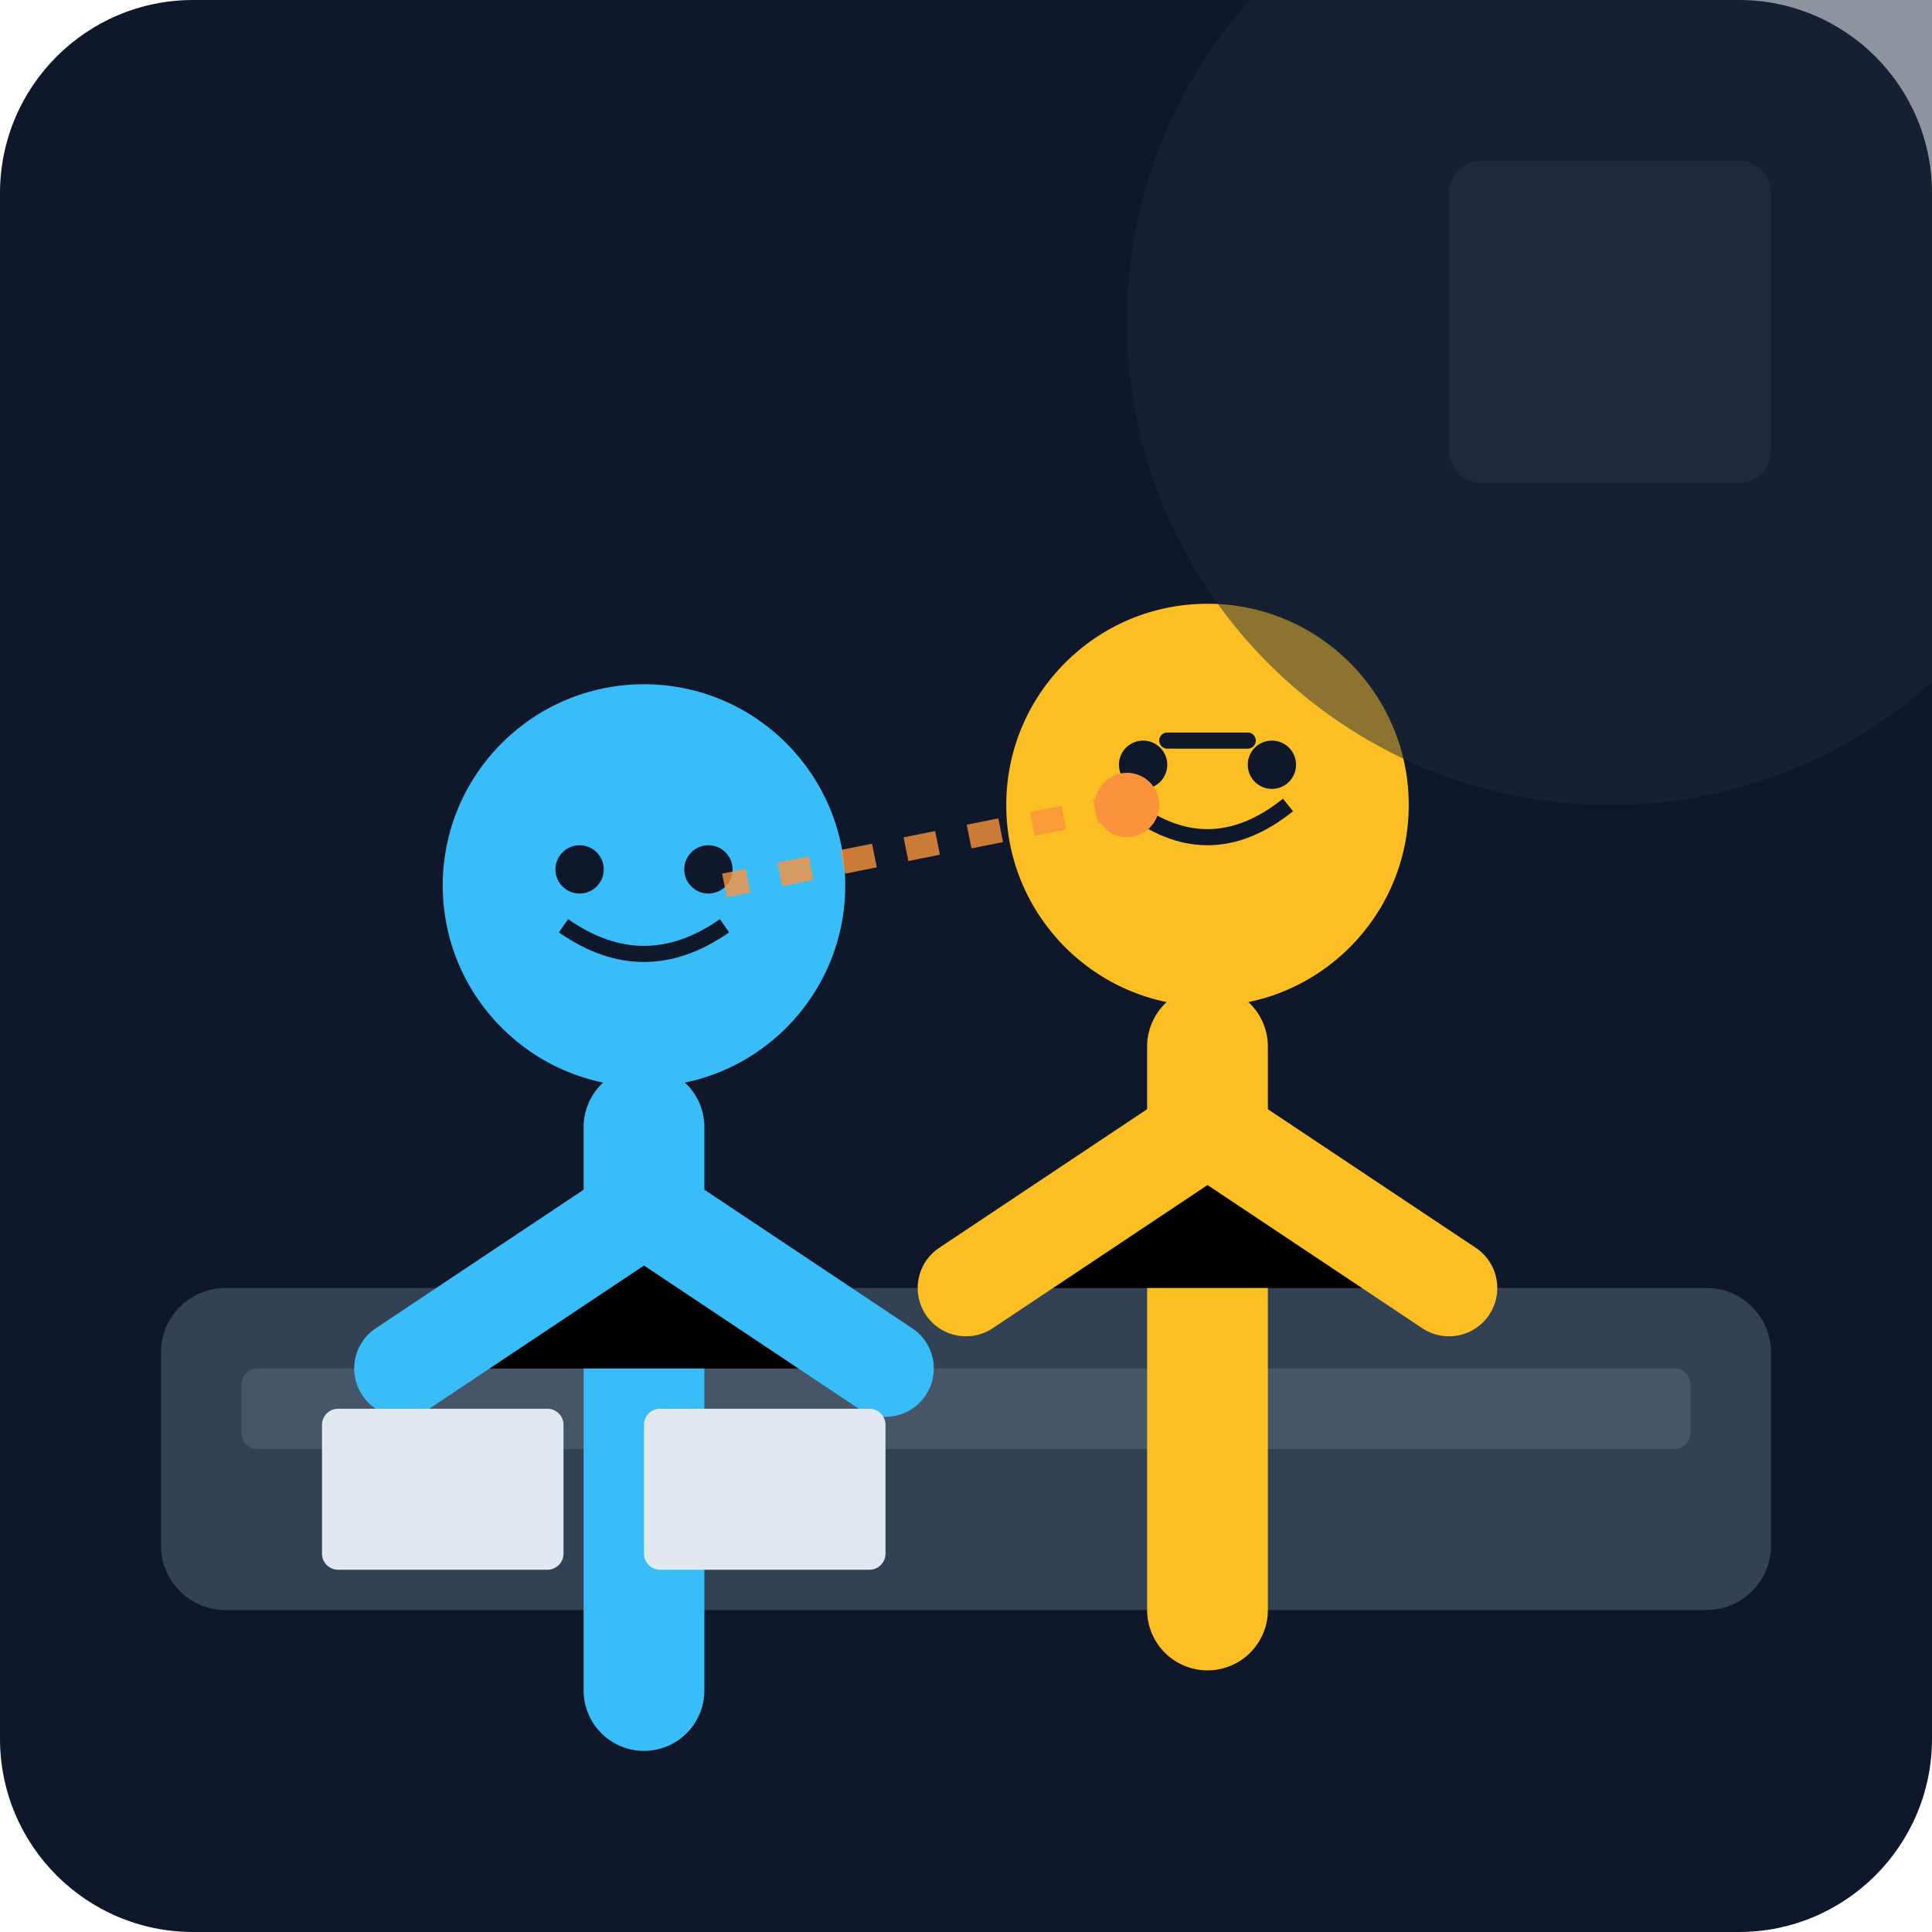
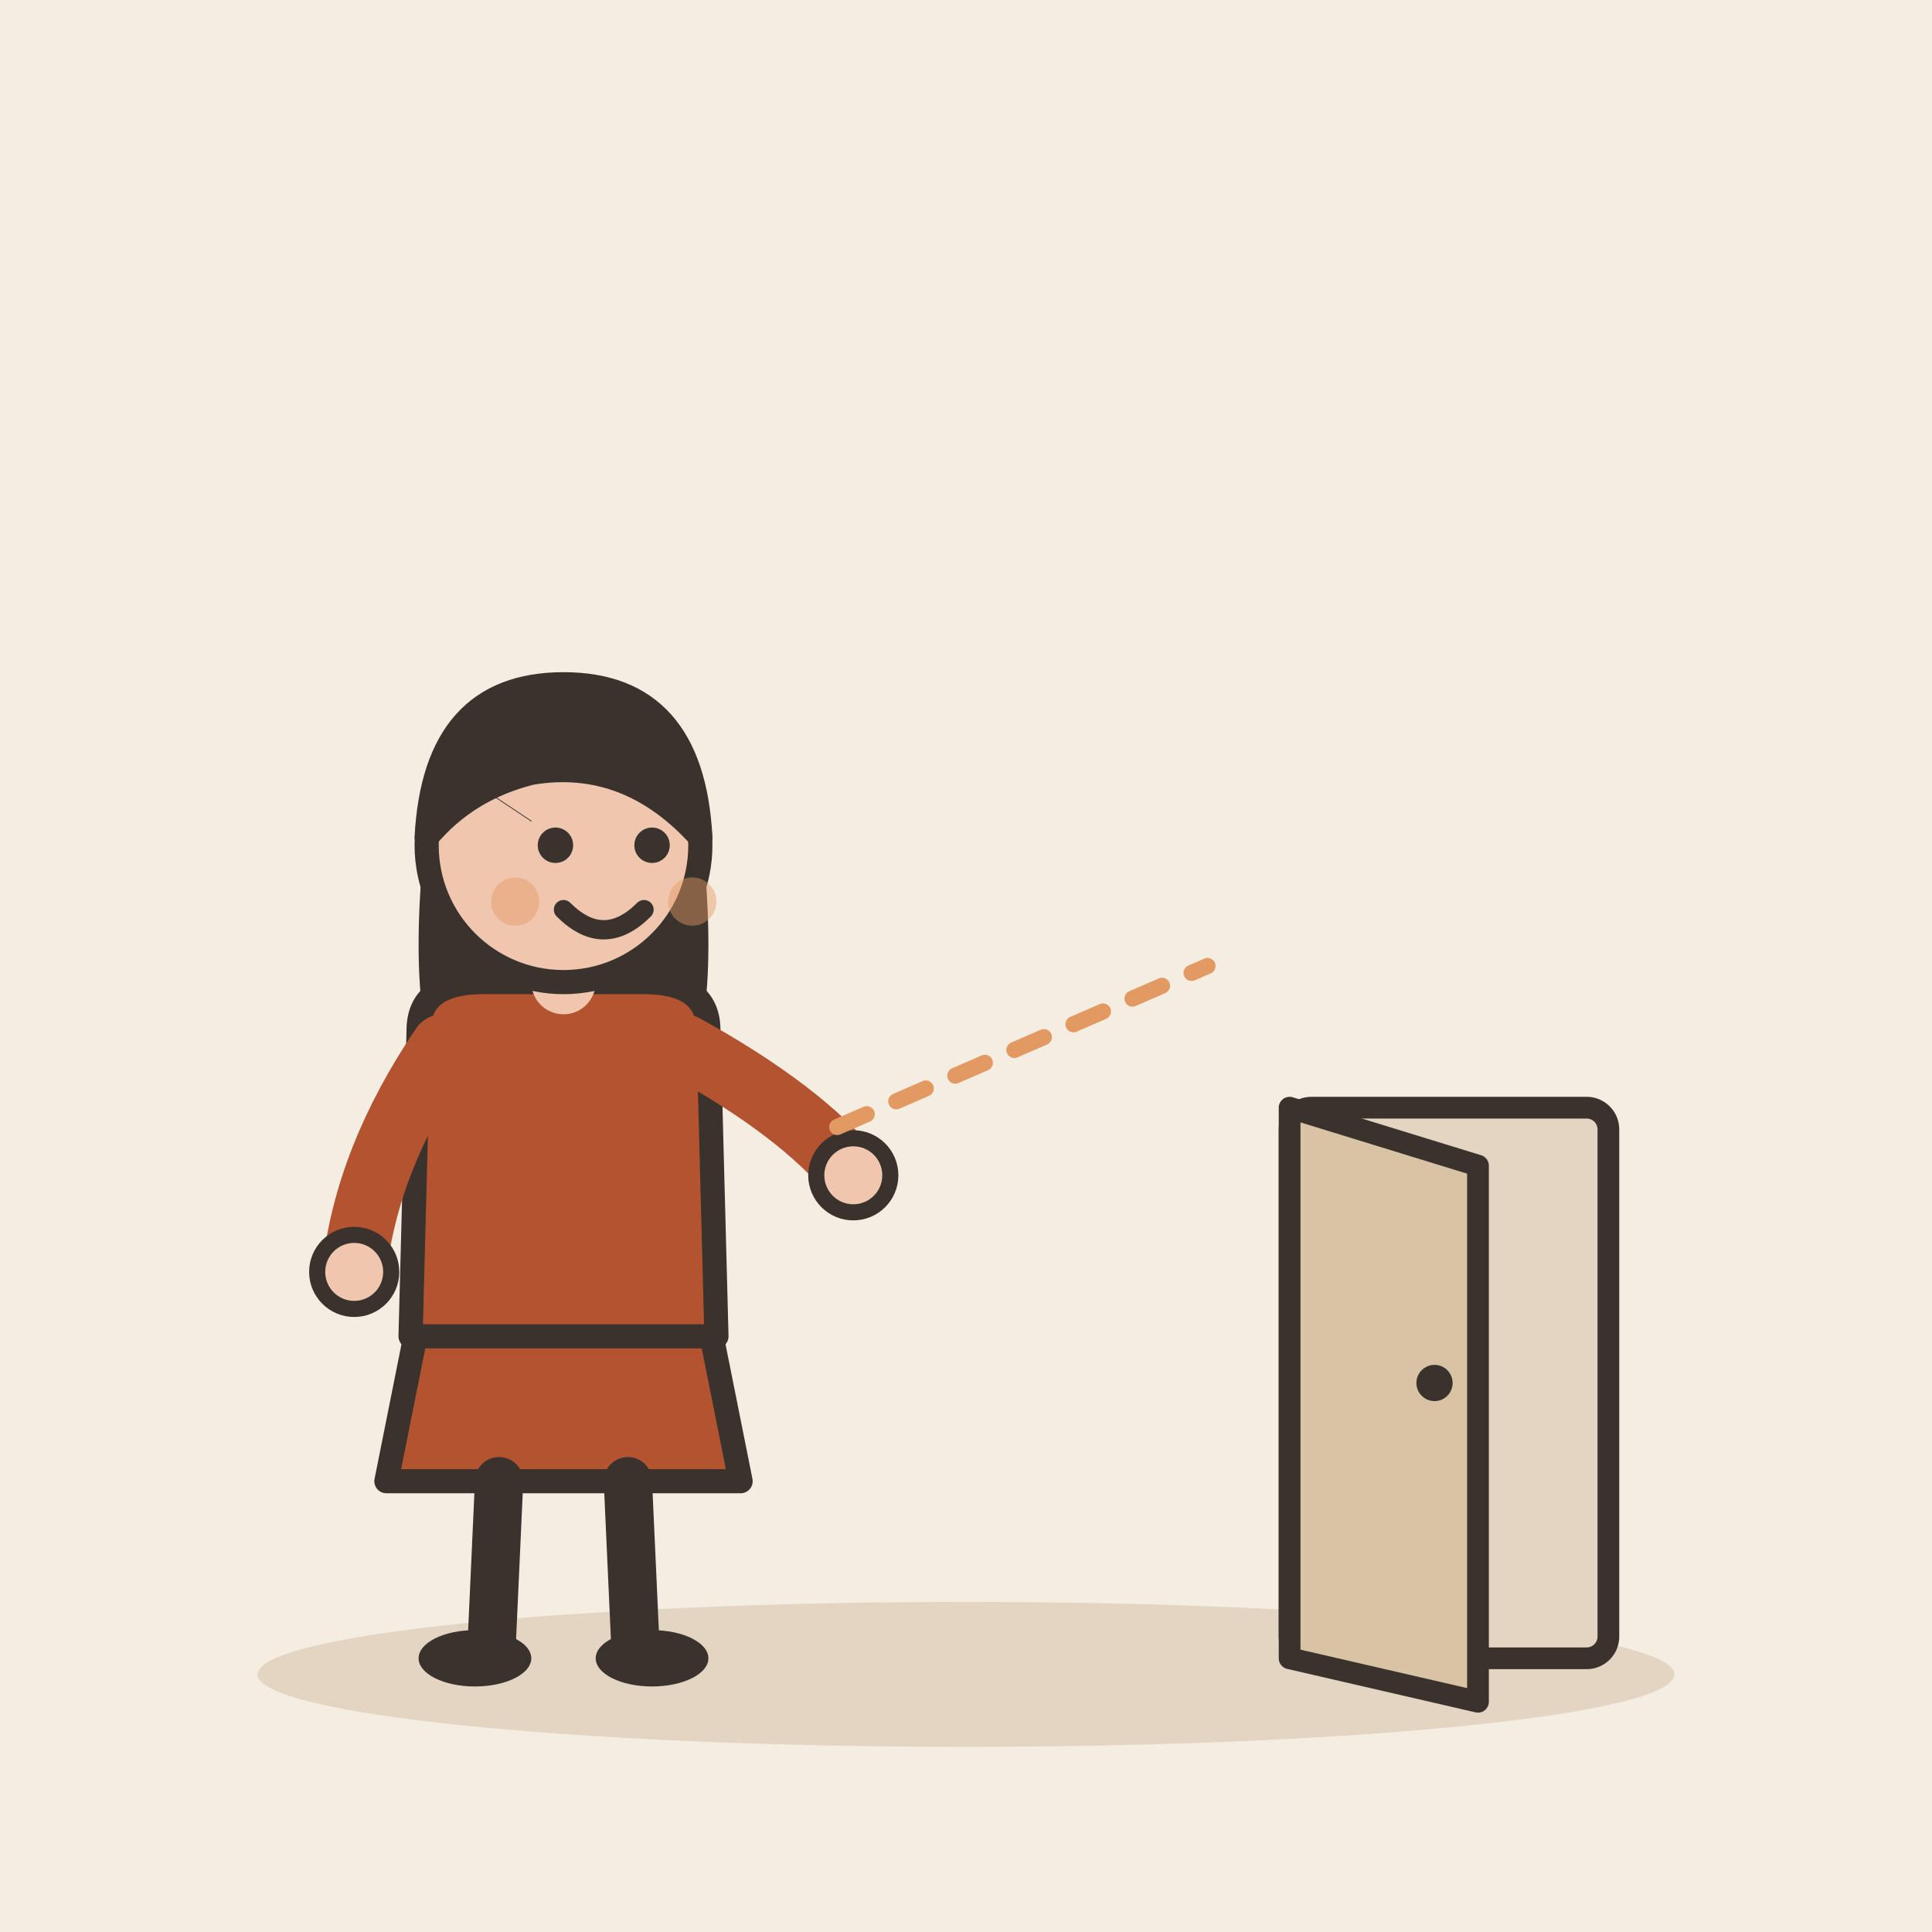
- <svg xmlns="http://www.w3.org/2000/svg" viewBox="0 0 240 240">
-   <defs>
-     <linearGradient id="bgGrad" x1="0" y1="0" x2="0" y2="240">
-       <stop offset="0%" stop-color="#0f172a" />
-       <stop offset="100%" stop-color="#1e293b" />
-     </linearGradient>
-   </defs>
-   <rect width="240" height="240" rx="24" fill="url(#bgGrad)" />
-   <rect x="20" y="160" width="200" height="40" rx="8" fill="#334155" />
-   <rect x="30" y="170" width="180" height="10" rx="2" fill="#475569" />
-   <g transform="translate(130, 80)">
-     <circle cx="20" cy="20" r="25" fill="#fbbf24" />
-     <path d="M10 20 Q 20 28 30 20" stroke="#0f172a" stroke-width="2" fill="none" />
-     <circle cx="12" cy="15" r="3" fill="#0f172a" />
-     <circle cx="28" cy="15" r="3" fill="#0f172a" />
-     <path d="M15 12 L 25 12" stroke="#0f172a" stroke-width="2" stroke-linecap="round" />
-     <path d="M20 50 L 20 120" stroke="#fbbf24" stroke-width="15" stroke-linecap="round" />
-     <path d="M-10 80 L 20 60 L 50 80" stroke="#fbbf24" stroke-width="12" stroke-linecap="round" stroke-linejoin="round" />
+ <svg xmlns="http://www.w3.org/2000/svg" viewBox="0 0 240 240" data-style="editorial">
+   <rect width="240" height="240" fill="#F4EDE2" />
+   <ellipse cx="120" cy="208" rx="88" ry="9" fill="#E3D5C1" />
+   <g transform="translate(70 206)">
+     <path d="M-18 -42L-22 -22L22 -22L18 -42Z" fill="#B4532F" stroke="#3A332D" stroke-width="3" stroke-linecap="round" stroke-linejoin="round" />
+     <path d="M-8 -22L-9 0" stroke="#3A332D" stroke-width="6" stroke-linecap="round" fill="none" />
+     <path d="M8 -22L9 0" stroke="#3A332D" stroke-width="6" stroke-linecap="round" fill="none" />
+     <ellipse cx="-11" cy="0" rx="7" ry="3.5" fill="#3A332D" />
+     <ellipse cx="11" cy="0" rx="7" ry="3.5" fill="#3A332D" />
+     <path d="M-17 -104Q-20 -78 -14 -70L-6 -78L6 -78L14 -70Q20 -78 17 -104Z" fill="#3A332D" />
+     <path d="M-18 -78Q-18 -84 -10 -84L10 -84Q18 -84 18 -78L19 -40L-19 -40Z" fill="#B4532F" stroke="#3A332D" stroke-width="3" stroke-linecap="round" stroke-linejoin="round" />
+     <path d="M-15 -76Q-24.5 -62 -26 -48" fill="none" stroke="#B4532F" stroke-width="8" stroke-linecap="round" stroke-linejoin="round" />
+     <circle cx="-26" cy="-48" r="4.6" fill="#F0C7AE" stroke="#3A332D" stroke-linecap="round" stroke-linejoin="round" stroke-width="2" />
+     <path d="M15 -76Q29.5 -68 36 -60" fill="none" stroke="#B4532F" stroke-width="8" stroke-linecap="round" stroke-linejoin="round" />
+     <circle cx="36" cy="-60" r="4.6" fill="#F0C7AE" stroke="#3A332D" stroke-linecap="round" stroke-linejoin="round" stroke-width="2" />
+     <path d="M0 -84L0 -88" stroke="#F0C7AE" stroke-width="8" stroke-linecap="round" fill="none" />
+     <circle cx="0" cy="-101" r="17" fill="#F0C7AE" stroke="#3A332D" stroke-width="3" stroke-linecap="round" stroke-linejoin="round" />
+     <path d="M-17 -102Q-16 -121 0 -121Q16 -121 17 -102Q8 -112 -4 -110Q-12 -108 -17 -102Z" fill="#3A332D" stroke="#3A332D" stroke-width="3" stroke-linecap="round" stroke-linejoin="round" />
+     <circle cx="-1" cy="-101" r="2.2" fill="#3A332D" />
+     <circle cx="11" cy="-101" r="2.2" fill="#3A332D" />
+     <path d="M0 -93Q5 -88 10 -93" fill="none" stroke="#3A332D" stroke-width="2.4" stroke-linecap="round" stroke-linejoin="round" />
+     <circle cx="-6" cy="-94" r="3" fill="#E39A62" opacity="0.45" />
+     <circle cx="16" cy="-94" r="3" fill="#E39A62" opacity="0.45" />
  </g>
-   <g transform="translate(60, 90)">
-     <circle cx="20" cy="20" r="25" fill="#38bdf8" />
-     <path d="M10 25 Q 20 32 30 25" stroke="#0f172a" stroke-width="2" fill="none" />
-     <circle cx="12" cy="18" r="3" fill="#0f172a" />
-     <circle cx="28" cy="18" r="3" fill="#0f172a" />
-     <path d="M20 50 L 20 120" stroke="#38bdf8" stroke-width="15" stroke-linecap="round" />
-     <path d="M-10 80 L 20 60 L 50 80" stroke="#38bdf8" stroke-width="12" stroke-linecap="round" stroke-linejoin="round" />
+   <path d="M60 98L66 102" fill="none" stroke="#3A332D" stroke-width="0.1" stroke-linecap="round" stroke-linejoin="round" />
+   <path d="M104 140L150 120" fill="none" stroke="#E39A62" stroke-width="2" stroke-linecap="round" stroke-linejoin="round" stroke-dasharray="4 4" />
+   <g transform="translate(180 206) scale(0.9 0.9)">
+     <rect x="-22" y="-76" width="44" height="76" rx="3" fill="#E3D5C1" stroke="#3A332D" stroke-width="3" stroke-linecap="round" stroke-linejoin="round" />
+     <path d="M-22 -76L4 -68L4 6L-22 0Z" fill="#D8C3A5" stroke="#3A332D" stroke-width="3" stroke-linecap="round" stroke-linejoin="round" />
+     <circle cx="-2" cy="-38" r="2.5" fill="#3A332D" />
  </g>
-   <path d="M140 100 L 90 110" stroke="#fb923c" stroke-width="3" stroke-dasharray="4 4" opacity="0.8" />
-   <circle cx="140" cy="100" r="4" fill="#fb923c" />
-   <rect x="40" y="175" width="30" height="20" rx="2" fill="#e2e8f0" />
-   <rect x="80" y="175" width="30" height="20" rx="2" fill="#e2e8f0" />
-   <circle cx="200" cy="40" r="60" fill="#1e293b" opacity="0.5" />
-   <rect x="180" y="20" width="40" height="40" rx="4" fill="#334155" opacity="0.3" />
</svg>
